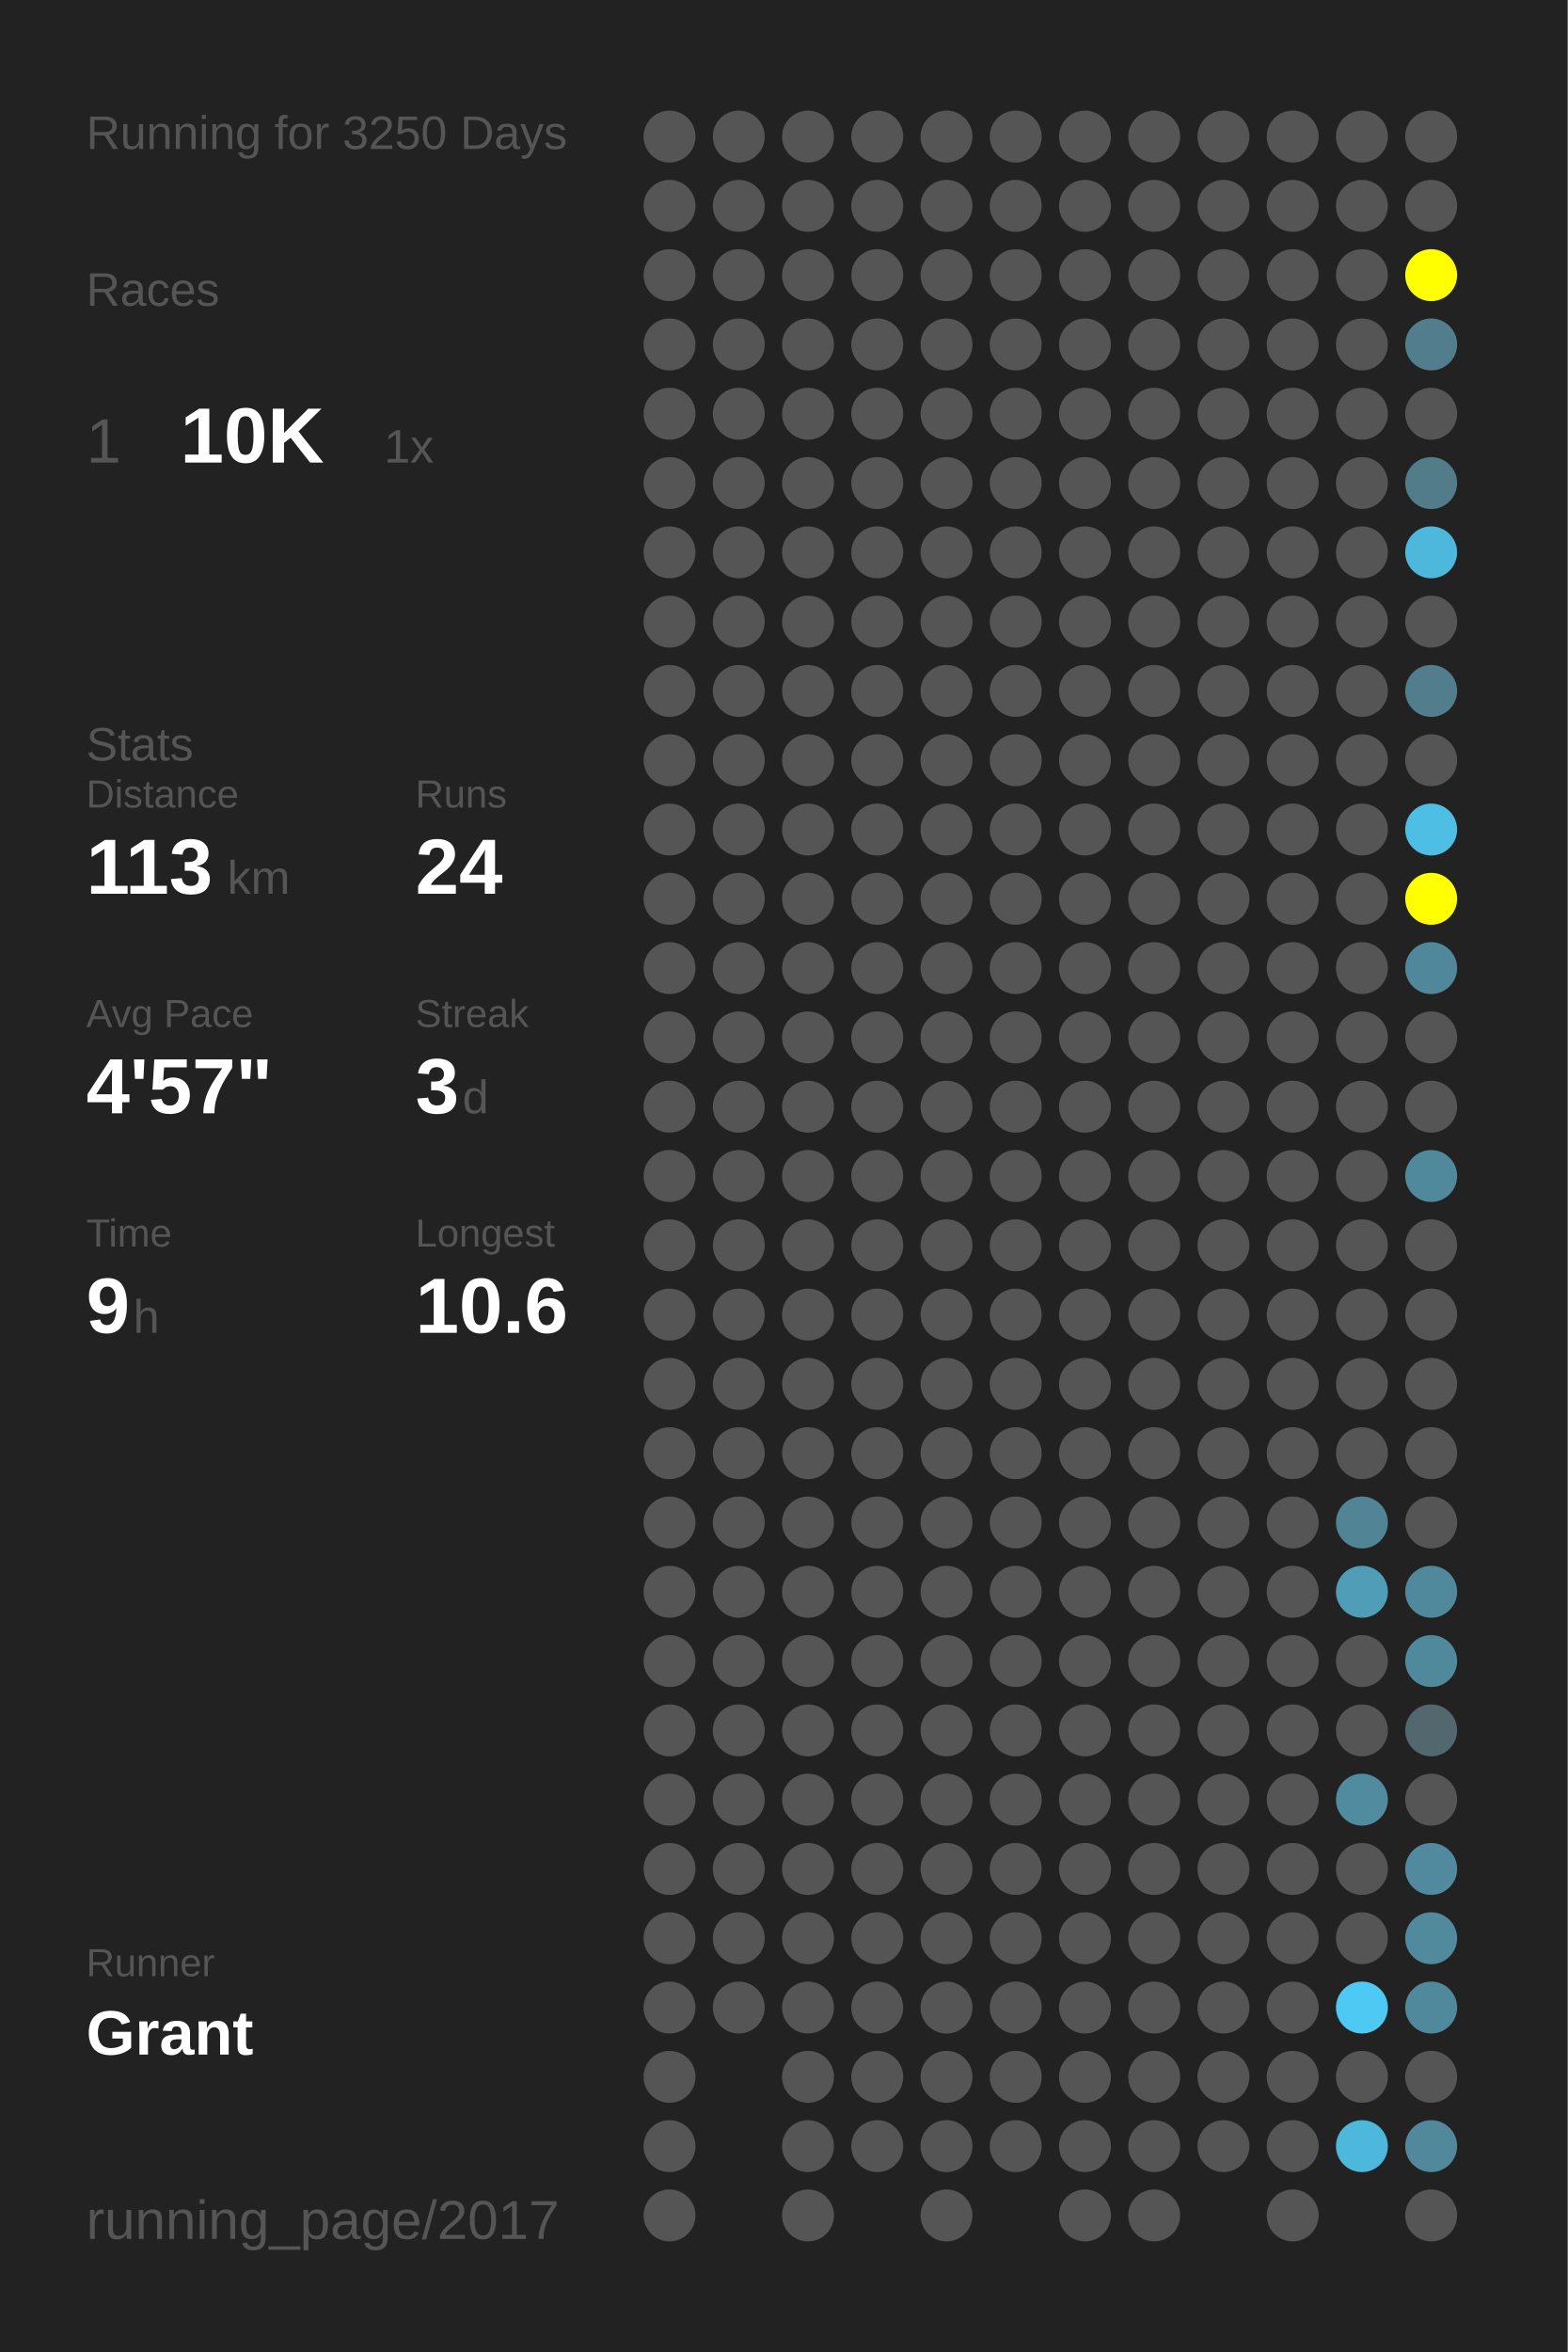
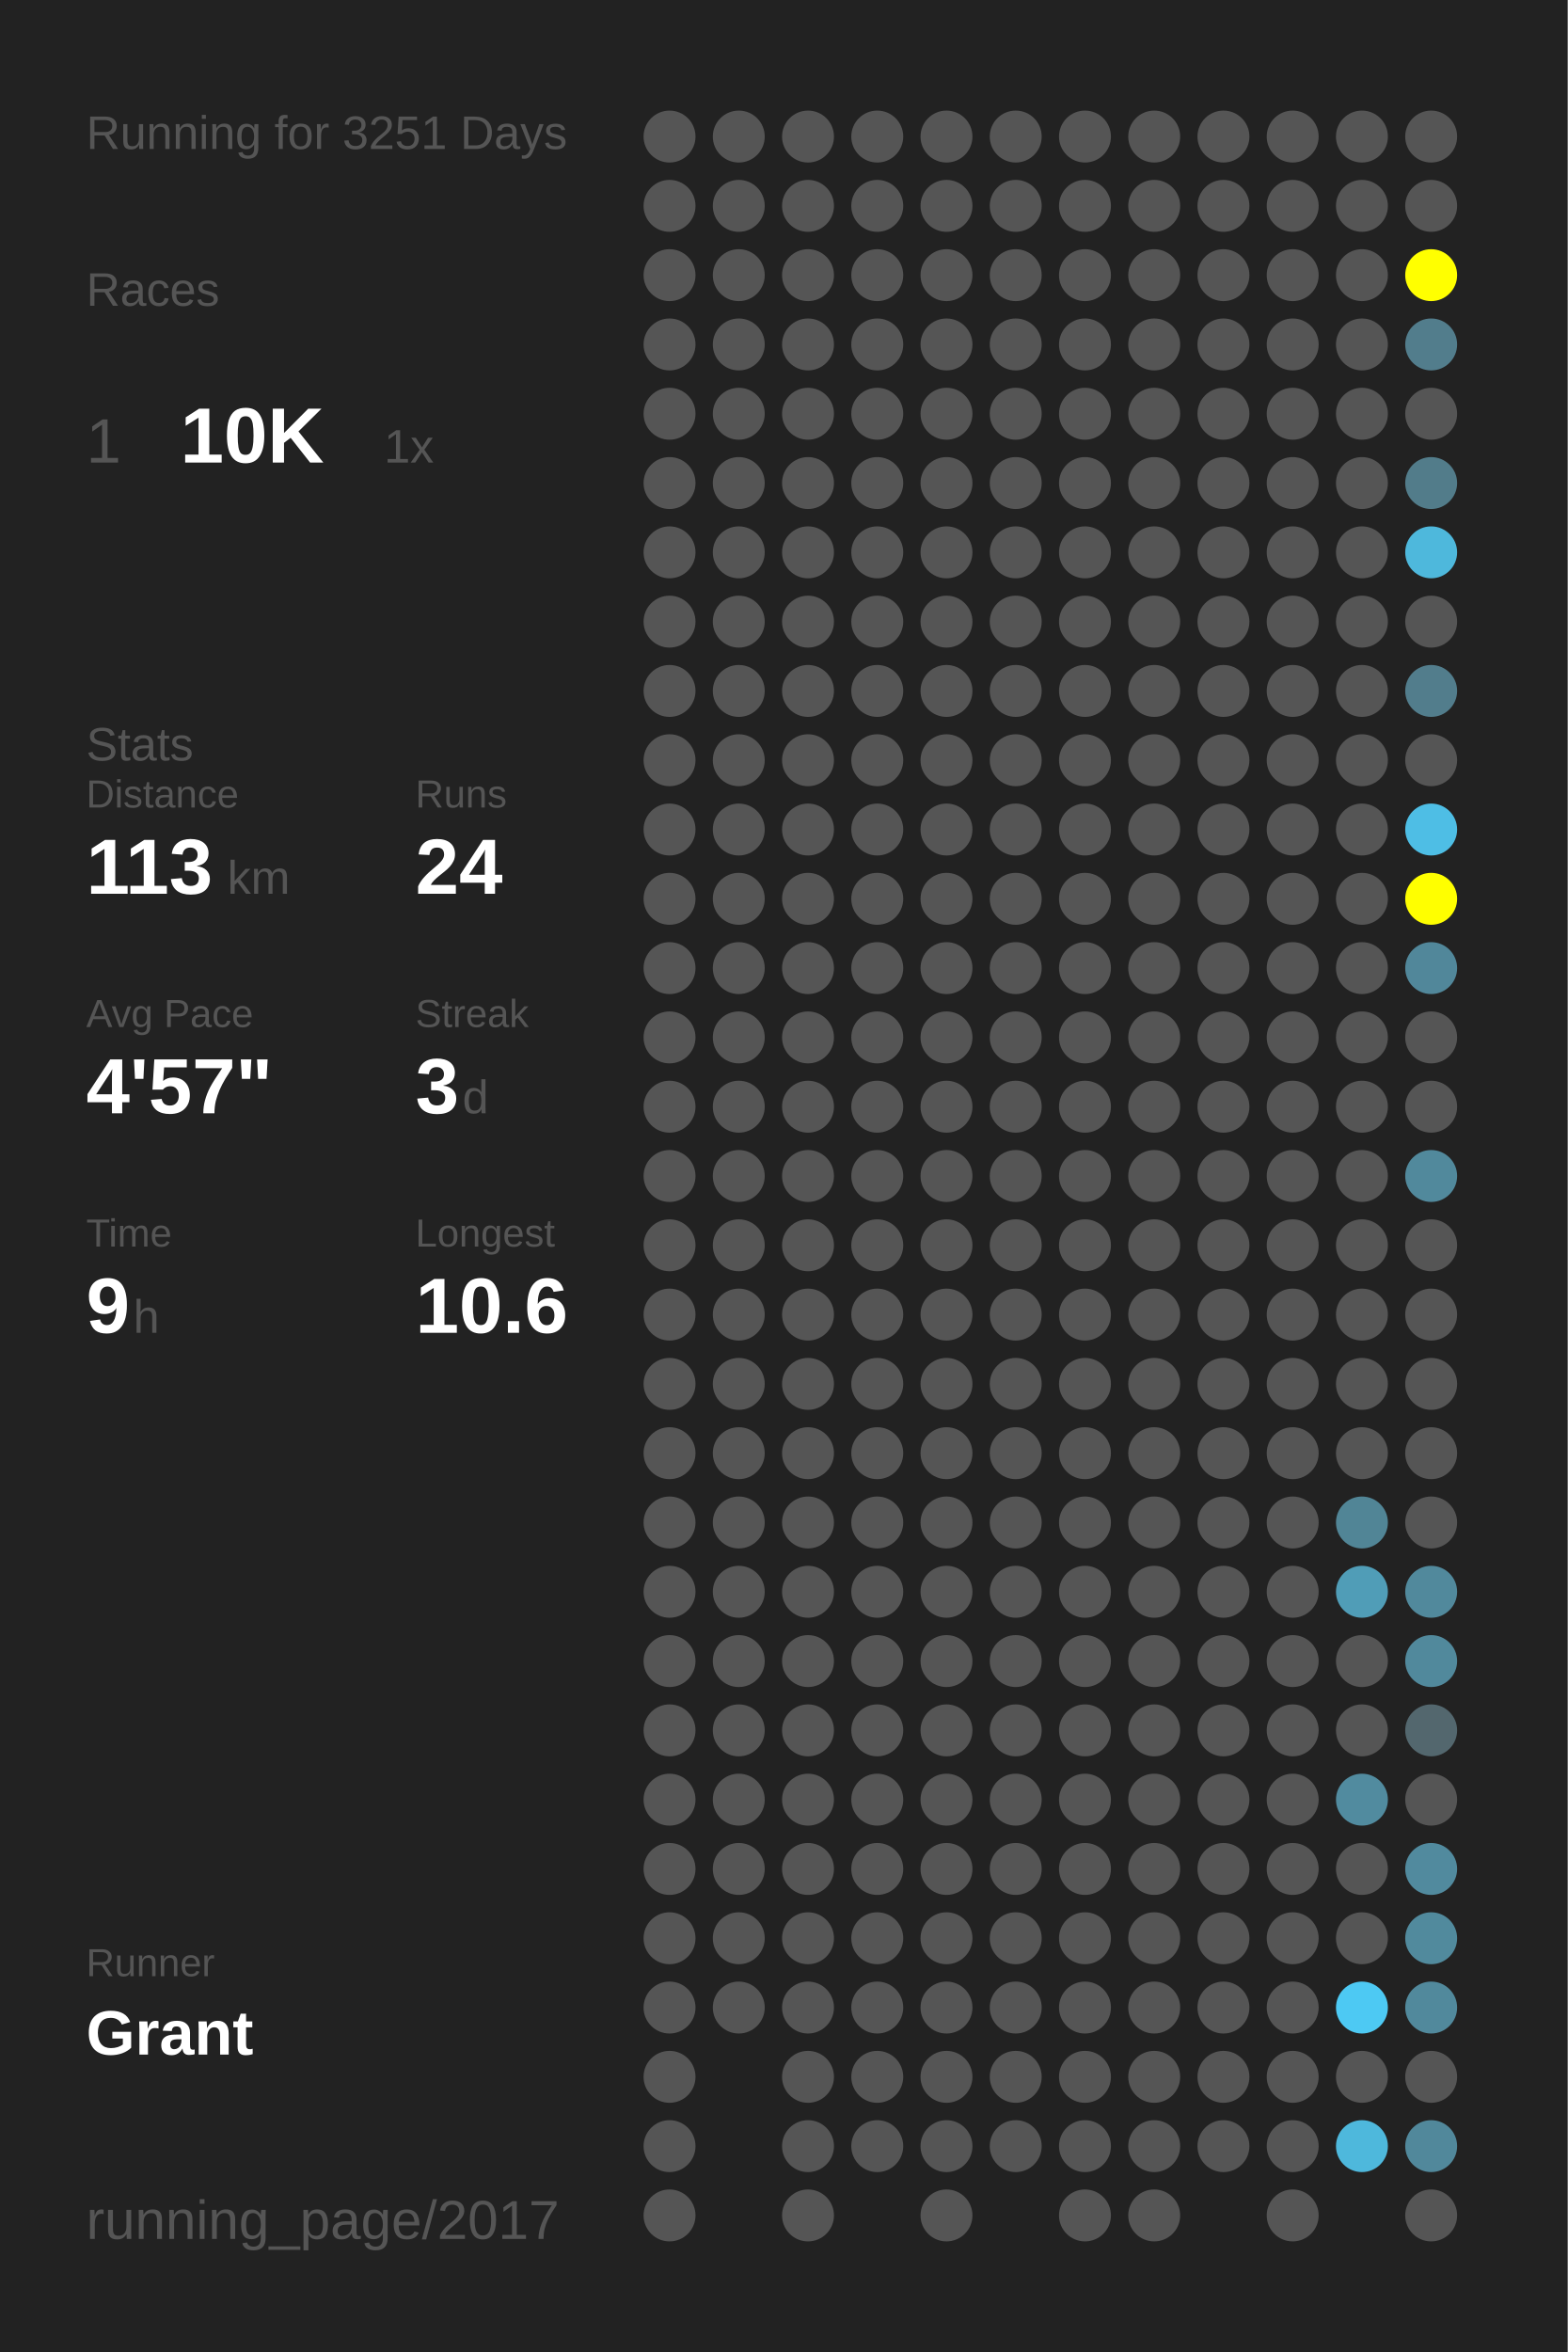
<svg xmlns="http://www.w3.org/2000/svg" baseProfile="full" height="300mm" version="1.1" viewBox="0,0,200,300" width="200mm">
  <defs />
  <rect fill="#222222" height="300" width="200" x="0" y="0" />
-   <text fill="#555555" style="font-size:6px; font-family:Arial;" x="11" y="19">Running for 3250 Days</text>
+   <text fill="#555555" style="font-size:6px; font-family:Arial;" x="11" y="19">Running for 3251 Days</text>
  <text fill="#555555" style="font-size:6px; font-family:Arial;" x="11" y="39">Races</text>
  <text fill="#555555" style="font-size:8px; font-family:Arial;" x="11" y="59">1</text>
  <text fill="#FFFFFF" style="font-size:10px; font-family:Arial; font-weight:bold;" x="23" y="59">10K</text>
  <text fill="#555555" style="font-size:6px; font-family:Arial;" x="49" y="59">1x</text>
  <text fill="#555555" style="font-size:6px; font-family:Arial;" x="11" y="97">Stats</text>
  <text fill="#555555" style="font-size:5px; font-family:Arial;" x="11" y="103">Distance</text>
  <text fill="#FFFFFF" style="font-size:10px; font-family:Arial; font-weight:bold;" x="11" y="114">113</text>
  <text fill="#555555" style="font-size:6px; font-family:Arial;" x="29" y="114">km</text>
  <text fill="#555555" style="font-size:5px; font-family:Arial;" x="53" y="103">Runs</text>
  <text fill="#FFFFFF" style="font-size:10px; font-family:Arial; font-weight:bold;" x="53" y="114">24</text>
  <text fill="#555555" style="font-size:5px; font-family:Arial;" x="11" y="131">Avg Pace</text>
  <text fill="#FFFFFF" style="font-size:10px; font-family:Arial; font-weight:bold;" x="11" y="142">4'57"</text>
  <text fill="#555555" style="font-size:5px; font-family:Arial;" x="53" y="131">Streak</text>
  <text fill="#FFFFFF" style="font-size:10px; font-family:Arial; font-weight:bold;" x="53" y="142">3</text>
  <text fill="#555555" style="font-size:6px; font-family:Arial;" x="59" y="142">d</text>
  <text fill="#555555" style="font-size:5px; font-family:Arial;" x="11" y="159">Time</text>
  <text fill="#FFFFFF" style="font-size:10px; font-family:Arial; font-weight:bold;" x="11" y="170">9</text>
  <text fill="#555555" style="font-size:6px; font-family:Arial;" x="17" y="170">h</text>
  <text fill="#555555" style="font-size:5px; font-family:Arial;" x="53" y="159">Longest</text>
  <text fill="#FFFFFF" style="font-size:10px; font-family:Arial; font-weight:bold;" x="53" y="170">10.6</text>
  <text fill="#555555" style="font-size:5px; font-family:Arial;" x="11" y="252.065">Runner</text>
  <text fill="#FFFFFF" style="font-size:8px; font-family:Arial; font-weight:bold;" x="11" y="262.065">Grant</text>
  <text fill="#555555" style="font-size:7px; font-family:Arial;" x="11" y="285.581">running_page/2017</text>
  <circle cx="85.417" cy="17.419" fill="#555555" r="3.312" />
  <circle cx="85.417" cy="26.258" fill="#555555" r="3.312" />
  <circle cx="85.417" cy="35.097" fill="#555555" r="3.312" />
  <circle cx="85.417" cy="43.935" fill="#555555" r="3.312" />
  <circle cx="85.417" cy="52.774" fill="#555555" r="3.312" />
  <circle cx="85.417" cy="61.613" fill="#555555" r="3.312" />
  <circle cx="85.417" cy="70.452" fill="#555555" r="3.312" />
  <circle cx="85.417" cy="79.29" fill="#555555" r="3.312" />
  <circle cx="85.417" cy="88.129" fill="#555555" r="3.312" />
  <circle cx="85.417" cy="96.968" fill="#555555" r="3.312" />
  <circle cx="85.417" cy="105.806" fill="#555555" r="3.312" />
  <circle cx="85.417" cy="114.645" fill="#555555" r="3.312" />
  <circle cx="85.417" cy="123.484" fill="#555555" r="3.312" />
  <circle cx="85.417" cy="132.323" fill="#555555" r="3.312" />
  <circle cx="85.417" cy="141.161" fill="#555555" r="3.312" />
  <circle cx="85.417" cy="150" fill="#555555" r="3.312" />
  <circle cx="85.417" cy="158.839" fill="#555555" r="3.312" />
  <circle cx="85.417" cy="167.677" fill="#555555" r="3.312" />
  <circle cx="85.417" cy="176.516" fill="#555555" r="3.312" />
  <circle cx="85.417" cy="185.355" fill="#555555" r="3.312" />
  <circle cx="85.417" cy="194.194" fill="#555555" r="3.312" />
  <circle cx="85.417" cy="203.032" fill="#555555" r="3.312" />
  <circle cx="85.417" cy="211.871" fill="#555555" r="3.312" />
  <circle cx="85.417" cy="220.71" fill="#555555" r="3.312" />
  <circle cx="85.417" cy="229.548" fill="#555555" r="3.312" />
  <circle cx="85.417" cy="238.387" fill="#555555" r="3.312" />
  <circle cx="85.417" cy="247.226" fill="#555555" r="3.312" />
  <circle cx="85.417" cy="256.065" fill="#555555" r="3.312" />
  <circle cx="85.417" cy="264.903" fill="#555555" r="3.312" />
  <circle cx="85.417" cy="273.742" fill="#555555" r="3.312" />
  <circle cx="85.417" cy="282.581" fill="#555555" r="3.312" />
  <circle cx="94.25" cy="17.419" fill="#555555" r="3.312" />
  <circle cx="94.25" cy="26.258" fill="#555555" r="3.312" />
  <circle cx="94.25" cy="35.097" fill="#555555" r="3.312" />
  <circle cx="94.25" cy="43.935" fill="#555555" r="3.312" />
  <circle cx="94.25" cy="52.774" fill="#555555" r="3.312" />
  <circle cx="94.25" cy="61.613" fill="#555555" r="3.312" />
  <circle cx="94.25" cy="70.452" fill="#555555" r="3.312" />
  <circle cx="94.25" cy="79.29" fill="#555555" r="3.312" />
  <circle cx="94.25" cy="88.129" fill="#555555" r="3.312" />
  <circle cx="94.25" cy="96.968" fill="#555555" r="3.312" />
  <circle cx="94.25" cy="105.806" fill="#555555" r="3.312" />
  <circle cx="94.25" cy="114.645" fill="#555555" r="3.312" />
  <circle cx="94.25" cy="123.484" fill="#555555" r="3.312" />
  <circle cx="94.25" cy="132.323" fill="#555555" r="3.312" />
  <circle cx="94.25" cy="141.161" fill="#555555" r="3.312" />
  <circle cx="94.25" cy="150" fill="#555555" r="3.312" />
  <circle cx="94.25" cy="158.839" fill="#555555" r="3.312" />
  <circle cx="94.25" cy="167.677" fill="#555555" r="3.312" />
  <circle cx="94.25" cy="176.516" fill="#555555" r="3.312" />
  <circle cx="94.25" cy="185.355" fill="#555555" r="3.312" />
  <circle cx="94.25" cy="194.194" fill="#555555" r="3.312" />
  <circle cx="94.25" cy="203.032" fill="#555555" r="3.312" />
  <circle cx="94.25" cy="211.871" fill="#555555" r="3.312" />
  <circle cx="94.25" cy="220.71" fill="#555555" r="3.312" />
  <circle cx="94.25" cy="229.548" fill="#555555" r="3.312" />
  <circle cx="94.25" cy="238.387" fill="#555555" r="3.312" />
  <circle cx="94.25" cy="247.226" fill="#555555" r="3.312" />
  <circle cx="94.25" cy="256.065" fill="#555555" r="3.312" />
  <circle cx="103.083" cy="17.419" fill="#555555" r="3.312" />
  <circle cx="103.083" cy="26.258" fill="#555555" r="3.312" />
  <circle cx="103.083" cy="35.097" fill="#555555" r="3.312" />
  <circle cx="103.083" cy="43.935" fill="#555555" r="3.312" />
  <circle cx="103.083" cy="52.774" fill="#555555" r="3.312" />
  <circle cx="103.083" cy="61.613" fill="#555555" r="3.312" />
  <circle cx="103.083" cy="70.452" fill="#555555" r="3.312" />
  <circle cx="103.083" cy="79.29" fill="#555555" r="3.312" />
  <circle cx="103.083" cy="88.129" fill="#555555" r="3.312" />
  <circle cx="103.083" cy="96.968" fill="#555555" r="3.312" />
  <circle cx="103.083" cy="105.806" fill="#555555" r="3.312" />
  <circle cx="103.083" cy="114.645" fill="#555555" r="3.312" />
  <circle cx="103.083" cy="123.484" fill="#555555" r="3.312" />
  <circle cx="103.083" cy="132.323" fill="#555555" r="3.312" />
  <circle cx="103.083" cy="141.161" fill="#555555" r="3.312" />
  <circle cx="103.083" cy="150" fill="#555555" r="3.312" />
  <circle cx="103.083" cy="158.839" fill="#555555" r="3.312" />
  <circle cx="103.083" cy="167.677" fill="#555555" r="3.312" />
  <circle cx="103.083" cy="176.516" fill="#555555" r="3.312" />
  <circle cx="103.083" cy="185.355" fill="#555555" r="3.312" />
  <circle cx="103.083" cy="194.194" fill="#555555" r="3.312" />
  <circle cx="103.083" cy="203.032" fill="#555555" r="3.312" />
  <circle cx="103.083" cy="211.871" fill="#555555" r="3.312" />
  <circle cx="103.083" cy="220.71" fill="#555555" r="3.312" />
  <circle cx="103.083" cy="229.548" fill="#555555" r="3.312" />
  <circle cx="103.083" cy="238.387" fill="#555555" r="3.312" />
  <circle cx="103.083" cy="247.226" fill="#555555" r="3.312" />
  <circle cx="103.083" cy="256.065" fill="#555555" r="3.312" />
  <circle cx="103.083" cy="264.903" fill="#555555" r="3.312" />
  <circle cx="103.083" cy="273.742" fill="#555555" r="3.312" />
  <circle cx="103.083" cy="282.581" fill="#555555" r="3.312" />
  <circle cx="111.917" cy="17.419" fill="#555555" r="3.312" />
  <circle cx="111.917" cy="26.258" fill="#555555" r="3.312" />
  <circle cx="111.917" cy="35.097" fill="#555555" r="3.312" />
  <circle cx="111.917" cy="43.935" fill="#555555" r="3.312" />
  <circle cx="111.917" cy="52.774" fill="#555555" r="3.312" />
  <circle cx="111.917" cy="61.613" fill="#555555" r="3.312" />
  <circle cx="111.917" cy="70.452" fill="#555555" r="3.312" />
  <circle cx="111.917" cy="79.29" fill="#555555" r="3.312" />
  <circle cx="111.917" cy="88.129" fill="#555555" r="3.312" />
  <circle cx="111.917" cy="96.968" fill="#555555" r="3.312" />
  <circle cx="111.917" cy="105.806" fill="#555555" r="3.312" />
  <circle cx="111.917" cy="114.645" fill="#555555" r="3.312" />
  <circle cx="111.917" cy="123.484" fill="#555555" r="3.312" />
  <circle cx="111.917" cy="132.323" fill="#555555" r="3.312" />
  <circle cx="111.917" cy="141.161" fill="#555555" r="3.312" />
  <circle cx="111.917" cy="150" fill="#555555" r="3.312" />
  <circle cx="111.917" cy="158.839" fill="#555555" r="3.312" />
  <circle cx="111.917" cy="167.677" fill="#555555" r="3.312" />
  <circle cx="111.917" cy="176.516" fill="#555555" r="3.312" />
  <circle cx="111.917" cy="185.355" fill="#555555" r="3.312" />
  <circle cx="111.917" cy="194.194" fill="#555555" r="3.312" />
  <circle cx="111.917" cy="203.032" fill="#555555" r="3.312" />
  <circle cx="111.917" cy="211.871" fill="#555555" r="3.312" />
  <circle cx="111.917" cy="220.71" fill="#555555" r="3.312" />
  <circle cx="111.917" cy="229.548" fill="#555555" r="3.312" />
  <circle cx="111.917" cy="238.387" fill="#555555" r="3.312" />
  <circle cx="111.917" cy="247.226" fill="#555555" r="3.312" />
  <circle cx="111.917" cy="256.065" fill="#555555" r="3.312" />
  <circle cx="111.917" cy="264.903" fill="#555555" r="3.312" />
  <circle cx="111.917" cy="273.742" fill="#555555" r="3.312" />
  <circle cx="120.75" cy="17.419" fill="#555555" r="3.312" />
  <circle cx="120.75" cy="26.258" fill="#555555" r="3.312" />
  <circle cx="120.75" cy="35.097" fill="#555555" r="3.312" />
  <circle cx="120.75" cy="43.935" fill="#555555" r="3.312" />
  <circle cx="120.75" cy="52.774" fill="#555555" r="3.312" />
  <circle cx="120.75" cy="61.613" fill="#555555" r="3.312" />
  <circle cx="120.75" cy="70.452" fill="#555555" r="3.312" />
  <circle cx="120.75" cy="79.29" fill="#555555" r="3.312" />
  <circle cx="120.75" cy="88.129" fill="#555555" r="3.312" />
  <circle cx="120.75" cy="96.968" fill="#555555" r="3.312" />
  <circle cx="120.75" cy="105.806" fill="#555555" r="3.312" />
  <circle cx="120.75" cy="114.645" fill="#555555" r="3.312" />
  <circle cx="120.75" cy="123.484" fill="#555555" r="3.312" />
  <circle cx="120.75" cy="132.323" fill="#555555" r="3.312" />
  <circle cx="120.75" cy="141.161" fill="#555555" r="3.312" />
  <circle cx="120.75" cy="150" fill="#555555" r="3.312" />
  <circle cx="120.75" cy="158.839" fill="#555555" r="3.312" />
  <circle cx="120.75" cy="167.677" fill="#555555" r="3.312" />
  <circle cx="120.75" cy="176.516" fill="#555555" r="3.312" />
  <circle cx="120.75" cy="185.355" fill="#555555" r="3.312" />
  <circle cx="120.75" cy="194.194" fill="#555555" r="3.312" />
  <circle cx="120.75" cy="203.032" fill="#555555" r="3.312" />
  <circle cx="120.75" cy="211.871" fill="#555555" r="3.312" />
  <circle cx="120.75" cy="220.71" fill="#555555" r="3.312" />
  <circle cx="120.75" cy="229.548" fill="#555555" r="3.312" />
  <circle cx="120.75" cy="238.387" fill="#555555" r="3.312" />
  <circle cx="120.75" cy="247.226" fill="#555555" r="3.312" />
  <circle cx="120.75" cy="256.065" fill="#555555" r="3.312" />
  <circle cx="120.75" cy="264.903" fill="#555555" r="3.312" />
  <circle cx="120.75" cy="273.742" fill="#555555" r="3.312" />
  <circle cx="120.75" cy="282.581" fill="#555555" r="3.312" />
  <circle cx="129.583" cy="17.419" fill="#555555" r="3.312" />
  <circle cx="129.583" cy="26.258" fill="#555555" r="3.312" />
  <circle cx="129.583" cy="35.097" fill="#555555" r="3.312" />
  <circle cx="129.583" cy="43.935" fill="#555555" r="3.312" />
  <circle cx="129.583" cy="52.774" fill="#555555" r="3.312" />
  <circle cx="129.583" cy="61.613" fill="#555555" r="3.312" />
  <circle cx="129.583" cy="70.452" fill="#555555" r="3.312" />
  <circle cx="129.583" cy="79.29" fill="#555555" r="3.312" />
  <circle cx="129.583" cy="88.129" fill="#555555" r="3.312" />
  <circle cx="129.583" cy="96.968" fill="#555555" r="3.312" />
  <circle cx="129.583" cy="105.806" fill="#555555" r="3.312" />
  <circle cx="129.583" cy="114.645" fill="#555555" r="3.312" />
  <circle cx="129.583" cy="123.484" fill="#555555" r="3.312" />
  <circle cx="129.583" cy="132.323" fill="#555555" r="3.312" />
  <circle cx="129.583" cy="141.161" fill="#555555" r="3.312" />
  <circle cx="129.583" cy="150" fill="#555555" r="3.312" />
  <circle cx="129.583" cy="158.839" fill="#555555" r="3.312" />
  <circle cx="129.583" cy="167.677" fill="#555555" r="3.312" />
  <circle cx="129.583" cy="176.516" fill="#555555" r="3.312" />
  <circle cx="129.583" cy="185.355" fill="#555555" r="3.312" />
  <circle cx="129.583" cy="194.194" fill="#555555" r="3.312" />
  <circle cx="129.583" cy="203.032" fill="#555555" r="3.312" />
  <circle cx="129.583" cy="211.871" fill="#555555" r="3.312" />
  <circle cx="129.583" cy="220.71" fill="#555555" r="3.312" />
  <circle cx="129.583" cy="229.548" fill="#555555" r="3.312" />
  <circle cx="129.583" cy="238.387" fill="#555555" r="3.312" />
  <circle cx="129.583" cy="247.226" fill="#555555" r="3.312" />
  <circle cx="129.583" cy="256.065" fill="#555555" r="3.312" />
  <circle cx="129.583" cy="264.903" fill="#555555" r="3.312" />
  <circle cx="129.583" cy="273.742" fill="#555555" r="3.312" />
  <circle cx="138.417" cy="17.419" fill="#555555" r="3.312" />
  <circle cx="138.417" cy="26.258" fill="#555555" r="3.312" />
  <circle cx="138.417" cy="35.097" fill="#555555" r="3.312" />
  <circle cx="138.417" cy="43.935" fill="#555555" r="3.312" />
  <circle cx="138.417" cy="52.774" fill="#555555" r="3.312" />
  <circle cx="138.417" cy="61.613" fill="#555555" r="3.312" />
  <circle cx="138.417" cy="70.452" fill="#555555" r="3.312" />
  <circle cx="138.417" cy="79.29" fill="#555555" r="3.312" />
  <circle cx="138.417" cy="88.129" fill="#555555" r="3.312" />
  <circle cx="138.417" cy="96.968" fill="#555555" r="3.312" />
  <circle cx="138.417" cy="105.806" fill="#555555" r="3.312" />
  <circle cx="138.417" cy="114.645" fill="#555555" r="3.312" />
  <circle cx="138.417" cy="123.484" fill="#555555" r="3.312" />
  <circle cx="138.417" cy="132.323" fill="#555555" r="3.312" />
  <circle cx="138.417" cy="141.161" fill="#555555" r="3.312" />
  <circle cx="138.417" cy="150" fill="#555555" r="3.312" />
  <circle cx="138.417" cy="158.839" fill="#555555" r="3.312" />
  <circle cx="138.417" cy="167.677" fill="#555555" r="3.312" />
  <circle cx="138.417" cy="176.516" fill="#555555" r="3.312" />
  <circle cx="138.417" cy="185.355" fill="#555555" r="3.312" />
  <circle cx="138.417" cy="194.194" fill="#555555" r="3.312" />
  <circle cx="138.417" cy="203.032" fill="#555555" r="3.312" />
  <circle cx="138.417" cy="211.871" fill="#555555" r="3.312" />
  <circle cx="138.417" cy="220.71" fill="#555555" r="3.312" />
  <circle cx="138.417" cy="229.548" fill="#555555" r="3.312" />
  <circle cx="138.417" cy="238.387" fill="#555555" r="3.312" />
  <circle cx="138.417" cy="247.226" fill="#555555" r="3.312" />
  <circle cx="138.417" cy="256.065" fill="#555555" r="3.312" />
  <circle cx="138.417" cy="264.903" fill="#555555" r="3.312" />
  <circle cx="138.417" cy="273.742" fill="#555555" r="3.312" />
  <circle cx="138.417" cy="282.581" fill="#555555" r="3.312" />
  <circle cx="147.25" cy="17.419" fill="#555555" r="3.312" />
  <circle cx="147.25" cy="26.258" fill="#555555" r="3.312" />
  <circle cx="147.25" cy="35.097" fill="#555555" r="3.312" />
  <circle cx="147.25" cy="43.935" fill="#555555" r="3.312" />
  <circle cx="147.25" cy="52.774" fill="#555555" r="3.312" />
  <circle cx="147.25" cy="61.613" fill="#555555" r="3.312" />
  <circle cx="147.25" cy="70.452" fill="#555555" r="3.312" />
  <circle cx="147.25" cy="79.29" fill="#555555" r="3.312" />
  <circle cx="147.25" cy="88.129" fill="#555555" r="3.312" />
  <circle cx="147.25" cy="96.968" fill="#555555" r="3.312" />
  <circle cx="147.25" cy="105.806" fill="#555555" r="3.312" />
  <circle cx="147.25" cy="114.645" fill="#555555" r="3.312" />
  <circle cx="147.25" cy="123.484" fill="#555555" r="3.312" />
  <circle cx="147.25" cy="132.323" fill="#555555" r="3.312" />
  <circle cx="147.25" cy="141.161" fill="#555555" r="3.312" />
  <circle cx="147.25" cy="150" fill="#555555" r="3.312" />
  <circle cx="147.25" cy="158.839" fill="#555555" r="3.312" />
  <circle cx="147.25" cy="167.677" fill="#555555" r="3.312" />
  <circle cx="147.25" cy="176.516" fill="#555555" r="3.312" />
  <circle cx="147.25" cy="185.355" fill="#555555" r="3.312" />
  <circle cx="147.25" cy="194.194" fill="#555555" r="3.312" />
  <circle cx="147.25" cy="203.032" fill="#555555" r="3.312" />
  <circle cx="147.25" cy="211.871" fill="#555555" r="3.312" />
  <circle cx="147.25" cy="220.71" fill="#555555" r="3.312" />
  <circle cx="147.25" cy="229.548" fill="#555555" r="3.312" />
  <circle cx="147.25" cy="238.387" fill="#555555" r="3.312" />
  <circle cx="147.25" cy="247.226" fill="#555555" r="3.312" />
  <circle cx="147.25" cy="256.065" fill="#555555" r="3.312" />
  <circle cx="147.25" cy="264.903" fill="#555555" r="3.312" />
  <circle cx="147.25" cy="273.742" fill="#555555" r="3.312" />
  <circle cx="147.25" cy="282.581" fill="#555555" r="3.312" />
  <circle cx="156.083" cy="17.419" fill="#555555" r="3.312" />
  <circle cx="156.083" cy="26.258" fill="#555555" r="3.312" />
  <circle cx="156.083" cy="35.097" fill="#555555" r="3.312" />
  <circle cx="156.083" cy="43.935" fill="#555555" r="3.312" />
  <circle cx="156.083" cy="52.774" fill="#555555" r="3.312" />
  <circle cx="156.083" cy="61.613" fill="#555555" r="3.312" />
  <circle cx="156.083" cy="70.452" fill="#555555" r="3.312" />
  <circle cx="156.083" cy="79.29" fill="#555555" r="3.312" />
  <circle cx="156.083" cy="88.129" fill="#555555" r="3.312" />
  <circle cx="156.083" cy="96.968" fill="#555555" r="3.312" />
  <circle cx="156.083" cy="105.806" fill="#555555" r="3.312" />
  <circle cx="156.083" cy="114.645" fill="#555555" r="3.312" />
  <circle cx="156.083" cy="123.484" fill="#555555" r="3.312" />
  <circle cx="156.083" cy="132.323" fill="#555555" r="3.312" />
  <circle cx="156.083" cy="141.161" fill="#555555" r="3.312" />
  <circle cx="156.083" cy="150" fill="#555555" r="3.312" />
  <circle cx="156.083" cy="158.839" fill="#555555" r="3.312" />
  <circle cx="156.083" cy="167.677" fill="#555555" r="3.312" />
  <circle cx="156.083" cy="176.516" fill="#555555" r="3.312" />
  <circle cx="156.083" cy="185.355" fill="#555555" r="3.312" />
  <circle cx="156.083" cy="194.194" fill="#555555" r="3.312" />
  <circle cx="156.083" cy="203.032" fill="#555555" r="3.312" />
  <circle cx="156.083" cy="211.871" fill="#555555" r="3.312" />
  <circle cx="156.083" cy="220.71" fill="#555555" r="3.312" />
  <circle cx="156.083" cy="229.548" fill="#555555" r="3.312" />
  <circle cx="156.083" cy="238.387" fill="#555555" r="3.312" />
  <circle cx="156.083" cy="247.226" fill="#555555" r="3.312" />
  <circle cx="156.083" cy="256.065" fill="#555555" r="3.312" />
  <circle cx="156.083" cy="264.903" fill="#555555" r="3.312" />
  <circle cx="156.083" cy="273.742" fill="#555555" r="3.312" />
  <circle cx="164.917" cy="17.419" fill="#555555" r="3.312" />
  <circle cx="164.917" cy="26.258" fill="#555555" r="3.312" />
  <circle cx="164.917" cy="35.097" fill="#555555" r="3.312" />
  <circle cx="164.917" cy="43.935" fill="#555555" r="3.312" />
  <circle cx="164.917" cy="52.774" fill="#555555" r="3.312" />
  <circle cx="164.917" cy="61.613" fill="#555555" r="3.312" />
  <circle cx="164.917" cy="70.452" fill="#555555" r="3.312" />
  <circle cx="164.917" cy="79.29" fill="#555555" r="3.312" />
  <circle cx="164.917" cy="88.129" fill="#555555" r="3.312" />
  <circle cx="164.917" cy="96.968" fill="#555555" r="3.312" />
  <circle cx="164.917" cy="105.806" fill="#555555" r="3.312" />
  <circle cx="164.917" cy="114.645" fill="#555555" r="3.312" />
  <circle cx="164.917" cy="123.484" fill="#555555" r="3.312" />
  <circle cx="164.917" cy="132.323" fill="#555555" r="3.312" />
  <circle cx="164.917" cy="141.161" fill="#555555" r="3.312" />
  <circle cx="164.917" cy="150" fill="#555555" r="3.312" />
  <circle cx="164.917" cy="158.839" fill="#555555" r="3.312" />
  <circle cx="164.917" cy="167.677" fill="#555555" r="3.312" />
  <circle cx="164.917" cy="176.516" fill="#555555" r="3.312" />
  <circle cx="164.917" cy="185.355" fill="#555555" r="3.312" />
  <circle cx="164.917" cy="194.194" fill="#555555" r="3.312" />
  <circle cx="164.917" cy="203.032" fill="#555555" r="3.312" />
  <circle cx="164.917" cy="211.871" fill="#555555" r="3.312" />
  <circle cx="164.917" cy="220.71" fill="#555555" r="3.312" />
  <circle cx="164.917" cy="229.548" fill="#555555" r="3.312" />
  <circle cx="164.917" cy="238.387" fill="#555555" r="3.312" />
  <circle cx="164.917" cy="247.226" fill="#555555" r="3.312" />
  <circle cx="164.917" cy="256.065" fill="#555555" r="3.312" />
  <circle cx="164.917" cy="264.903" fill="#555555" r="3.312" />
  <circle cx="164.917" cy="273.742" fill="#555555" r="3.312" />
  <circle cx="164.917" cy="282.581" fill="#555555" r="3.312" />
  <circle cx="173.75" cy="17.419" fill="#555555" r="3.312" />
  <circle cx="173.75" cy="26.258" fill="#555555" r="3.312" />
  <circle cx="173.75" cy="35.097" fill="#555555" r="3.312" />
  <circle cx="173.75" cy="43.935" fill="#555555" r="3.312" />
  <circle cx="173.75" cy="52.774" fill="#555555" r="3.312" />
  <circle cx="173.75" cy="61.613" fill="#555555" r="3.312" />
  <circle cx="173.75" cy="70.452" fill="#555555" r="3.312" />
  <circle cx="173.75" cy="79.29" fill="#555555" r="3.312" />
  <circle cx="173.75" cy="88.129" fill="#555555" r="3.312" />
  <circle cx="173.75" cy="96.968" fill="#555555" r="3.312" />
  <circle cx="173.75" cy="105.806" fill="#555555" r="3.312" />
  <circle cx="173.75" cy="114.645" fill="#555555" r="3.312" />
  <circle cx="173.75" cy="123.484" fill="#555555" r="3.312" />
  <circle cx="173.75" cy="132.323" fill="#555555" r="3.312" />
  <circle cx="173.75" cy="141.161" fill="#555555" r="3.312" />
  <circle cx="173.75" cy="150" fill="#555555" r="3.312" />
  <circle cx="173.75" cy="158.839" fill="#555555" r="3.312" />
  <circle cx="173.75" cy="167.677" fill="#555555" r="3.312" />
  <circle cx="173.75" cy="176.516" fill="#555555" r="3.312" />
  <circle cx="173.75" cy="185.355" fill="#555555" r="3.312" />
  <circle cx="173.75" cy="194.194" fill="#518596" r="3.312" />
  <circle cx="173.75" cy="203.032" fill="#509db7" r="3.312" />
  <circle cx="173.75" cy="211.871" fill="#555555" r="3.312" />
  <circle cx="173.75" cy="220.71" fill="#555555" r="3.312" />
  <circle cx="173.75" cy="229.548" fill="#518b9f" r="3.312" />
  <circle cx="173.75" cy="238.387" fill="#555555" r="3.312" />
  <circle cx="173.75" cy="247.226" fill="#555555" r="3.312" />
  <circle cx="173.75" cy="256.065" fill="#4dc9f3" r="3.312" />
  <circle cx="173.75" cy="264.903" fill="#555555" r="3.312" />
  <circle cx="173.75" cy="273.742" fill="#4eb8dc" r="3.312" />
  <circle cx="182.583" cy="17.419" fill="#555555" r="3.312" />
  <circle cx="182.583" cy="26.258" fill="#555555" r="3.312" />
  <circle cx="182.583" cy="35.097" fill="#FFFF00" r="3.312" />
  <circle cx="182.583" cy="43.935" fill="#527d8c" r="3.312" />
  <circle cx="182.583" cy="52.774" fill="#555555" r="3.312" />
  <circle cx="182.583" cy="61.613" fill="#527c8a" r="3.312" />
  <circle cx="182.583" cy="70.452" fill="#4eb8dc" r="3.312" />
  <circle cx="182.583" cy="79.29" fill="#555555" r="3.312" />
  <circle cx="182.583" cy="88.129" fill="#527d8c" r="3.312" />
  <circle cx="182.583" cy="96.968" fill="#555555" r="3.312" />
  <circle cx="182.583" cy="105.806" fill="#4ebee5" r="3.312" />
  <circle cx="182.583" cy="114.645" fill="#FFFF00" r="3.312" />
  <circle cx="182.583" cy="123.484" fill="#51879a" r="3.312" />
  <circle cx="182.583" cy="132.323" fill="#555555" r="3.312" />
  <circle cx="182.583" cy="141.161" fill="#555555" r="3.312" />
  <circle cx="182.583" cy="150" fill="#51899c" r="3.312" />
  <circle cx="182.583" cy="158.839" fill="#555555" r="3.312" />
  <circle cx="182.583" cy="167.677" fill="#555555" r="3.312" />
  <circle cx="182.583" cy="176.516" fill="#555555" r="3.312" />
  <circle cx="182.583" cy="185.355" fill="#555555" r="3.312" />
  <circle cx="182.583" cy="194.194" fill="#555555" r="3.312" />
  <circle cx="182.583" cy="203.032" fill="#51899c" r="3.312" />
  <circle cx="182.583" cy="211.871" fill="#51899c" r="3.312" />
  <circle cx="182.583" cy="220.71" fill="#53676e" r="3.312" />
  <circle cx="182.583" cy="229.548" fill="#555555" r="3.312" />
  <circle cx="182.583" cy="238.387" fill="#518a9e" r="3.312" />
  <circle cx="182.583" cy="247.226" fill="#518a9d" r="3.312" />
  <circle cx="182.583" cy="256.065" fill="#51899c" r="3.312" />
  <circle cx="182.583" cy="264.903" fill="#555555" r="3.312" />
  <circle cx="182.583" cy="273.742" fill="#51889b" r="3.312" />
  <circle cx="182.583" cy="282.581" fill="#555555" r="3.312" />
</svg>
